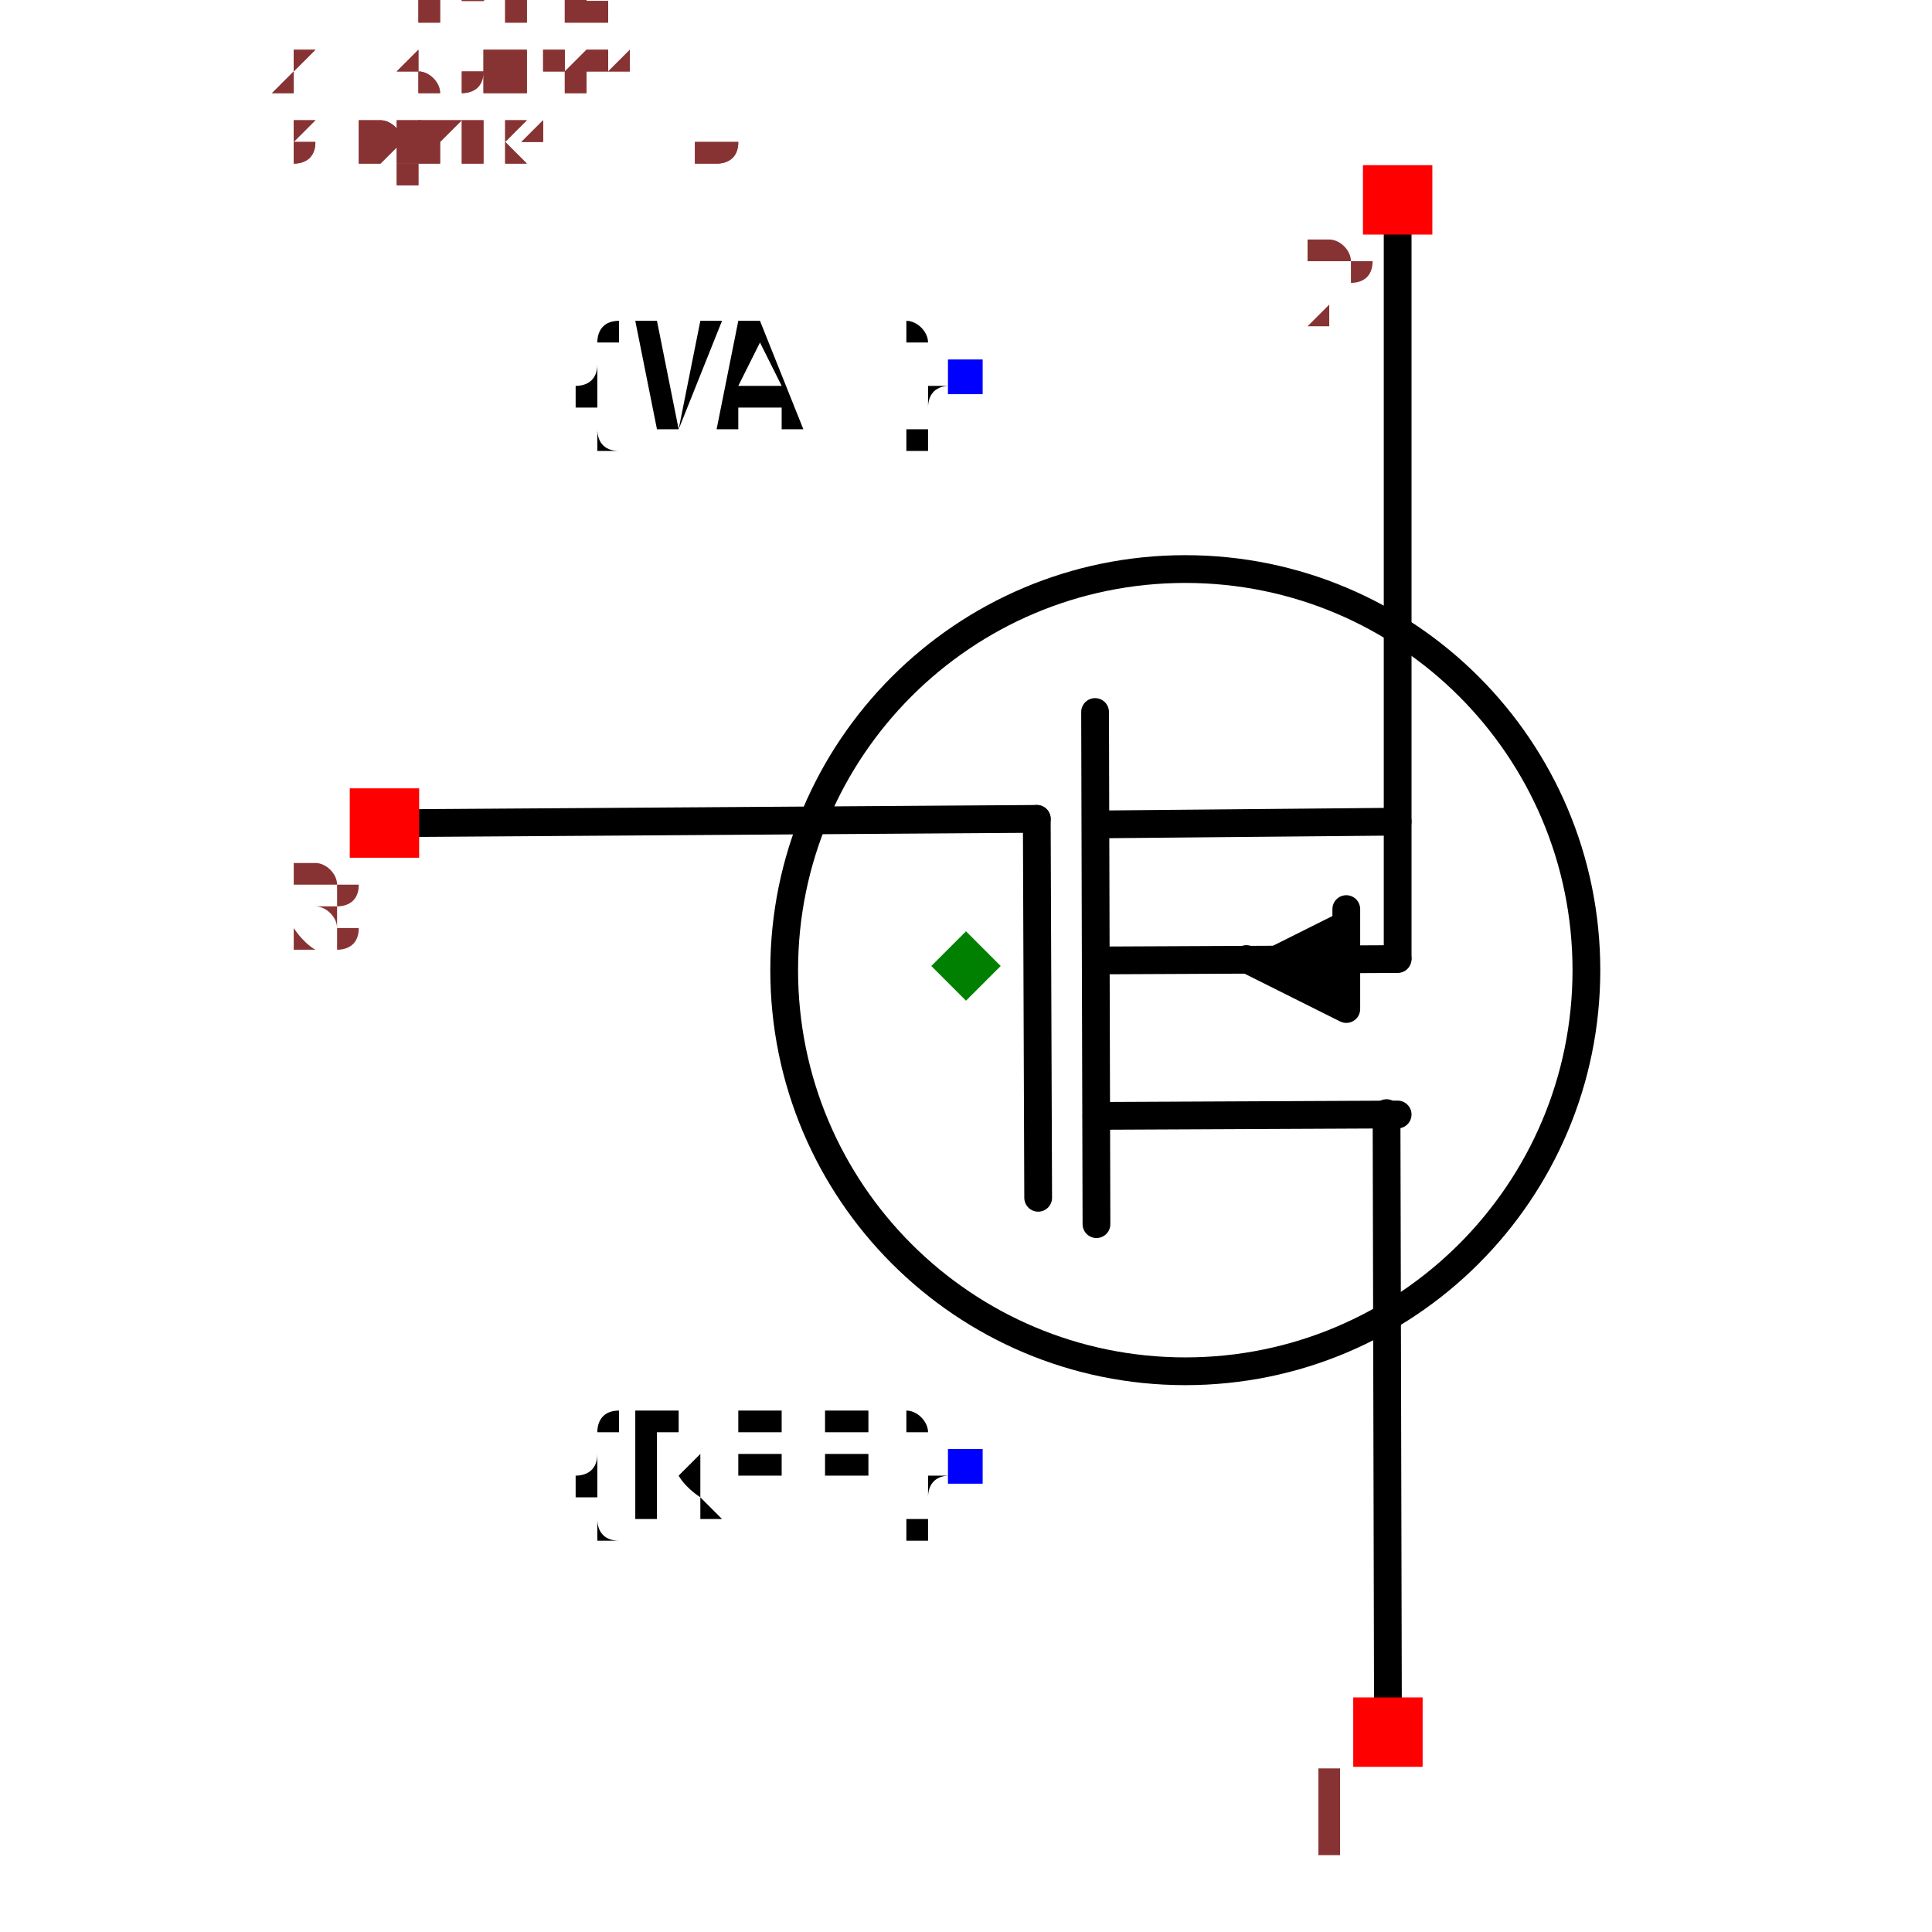
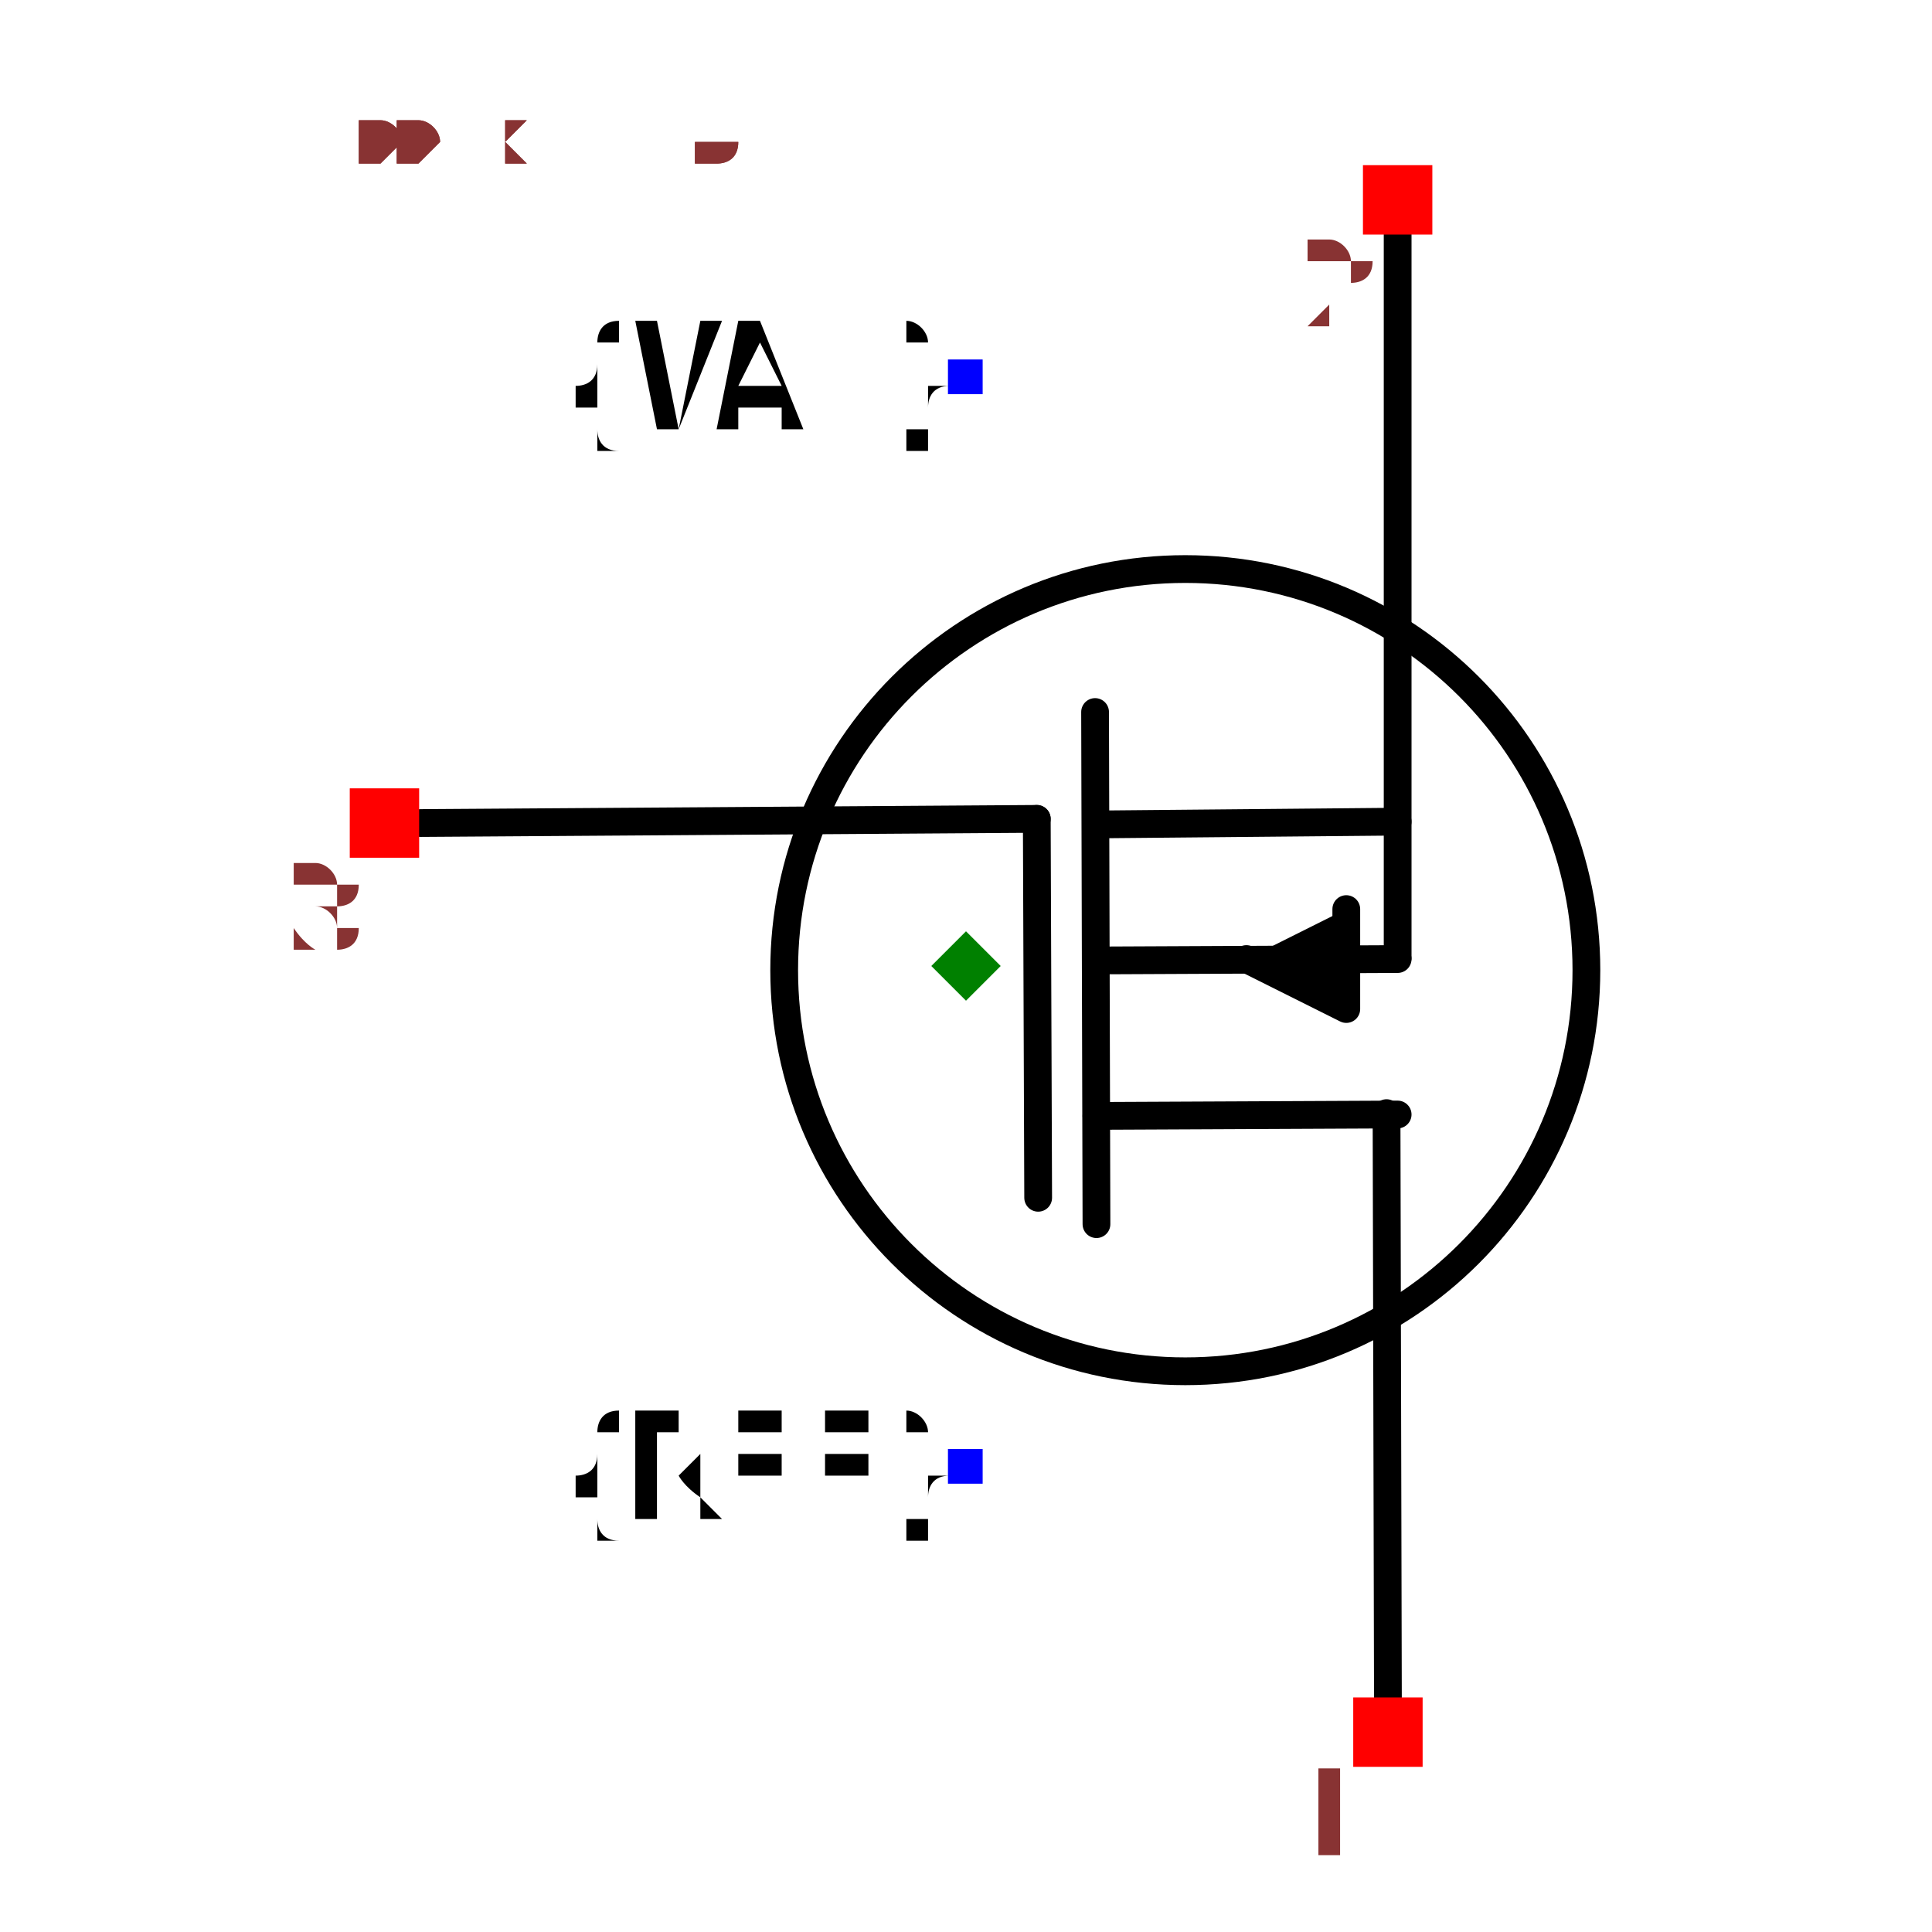
<svg xmlns="http://www.w3.org/2000/svg" width="150" height="150" viewBox="-0.6 -0.696 1.2 1.392">
  <path d="M-0.393,-0.103 L0.051,-0.106" fill="none" stroke="black" stroke-width="0.02" stroke-linecap="round" stroke-linejoin="round" />
  <path d="M0.094,0.186 L0.093,-0.183" fill="none" stroke="black" stroke-width="0.02" stroke-linecap="round" stroke-linejoin="round" />
  <path d="M0.304,0.532 L0.303,0.106" fill="none" stroke="black" stroke-width="0.02" stroke-linecap="round" stroke-linejoin="round" />
  <path d="M0.311,-0.532 L0.311,-0.006" fill="none" stroke="black" stroke-width="0.02" stroke-linecap="round" stroke-linejoin="round" />
  <path d="M0.094,0.108 L0.311,0.107" fill="none" stroke="black" stroke-width="0.02" stroke-linecap="round" stroke-linejoin="round" />
  <path d="M0.094,-0.102 L0.311,-0.104" fill="none" stroke="black" stroke-width="0.02" stroke-linecap="round" stroke-linejoin="round" />
  <path d="M0.274,-0.041 L0.274,0.031 L0.202,-0.005" fill="black" stroke="black" stroke-width="0.02" stroke-linecap="round" stroke-linejoin="round" />
  <path d="M0.094,-0.004 L0.311,-0.005" fill="none" stroke="black" stroke-width="0.02" stroke-linecap="round" stroke-linejoin="round" />
  <path d="M0.052,0.167 L0.051,-0.106" fill="none" stroke="black" stroke-width="0.02" stroke-linecap="round" stroke-linejoin="round" />
  <circle cx="0.158" cy="0.003" r="0.289" fill="none" stroke="black" stroke-width="0.02" />
  <text x="0" y="0.361" dx="0" dy="0.038" text-anchor="end" style="font: 0.1px monospace; fill: black">{REF}</text>
  <rect x="-0.013" y="0.348" width="0.025" height="0.025" fill="blue" />
  <text x="0" y="-0.425" dx="0" dy="0.038" text-anchor="end" style="font: 0.1px monospace; fill: black">{VAL}</text>
  <rect x="-0.013" y="-0.437" width="0.025" height="0.025" fill="blue" />
  <rect x="0.279" y="0.527" width="0.05" height="0.05" fill="red" />
  <text x="0.264" y="0.642" text-anchor="middle" style="font: 0.08px monospace; fill: #833;">1</text>
  <rect x="0.286" y="-0.577" width="0.05" height="0.05" fill="red" />
  <text x="0.271" y="-0.462" text-anchor="middle" style="font: 0.08px monospace; fill: #833;">2</text>
  <rect x="-0.444" y="-0.128" width="0.05" height="0.05" fill="red" />
  <text x="-0.459" y="-0.013" text-anchor="middle" style="font: 0.08px monospace; fill: #833;">3</text>
  <path d="M -8.326672684688674e-17 -0.025 L 0.025 -5.551115123125783e-17 L -8.326672684688674e-17 0.025 L -0.025 -5.551115123125783e-17 Z" fill="green" />
  <text x="-0.5" y="-0.58" style="font: 0.05px monospace; fill: #833;">1.00 x 1.16</text>
-   <text x="-0.5" y="-0.53" dy="-0.15" style="font: 0.05px monospace; fill: #833;">1 [drain]</text>
-   <text x="-0.5" y="-0.48" dy="-0.15" style="font: 0.05px monospace; fill: #833;">2 [source]</text>
-   <text x="-0.5" y="-0.43" dy="-0.15" style="font: 0.05px monospace; fill: #833;">3 [gate]</text>
+   <text x="-0.5" y="-0.63" dy="-0.15" style="font: 0.05px monospace; fill: #833;">1 [drain]</text>
+   <text x="-0.5" y="-0.68" dy="-0.15" style="font: 0.05px monospace; fill: #833;">2 [source]</text>
+   <text x="-0.5" y="-0.73" dy="-0.15" style="font: 0.05px monospace; fill: #833;">3 [gate]</text>
  <text x="-0.5" y="-0.58" style="font: 0.05px monospace; fill: #833;">1.00 x 1.16</text>
-   <text x="-0.5" y="-0.53" dy="-0.15" style="font: 0.05px monospace; fill: #833;">1 [drain]</text>
-   <text x="-0.5" y="-0.48" dy="-0.15" style="font: 0.05px monospace; fill: #833;">2 [source]</text>
-   <text x="-0.5" y="-0.43" dy="-0.15" style="font: 0.05px monospace; fill: #833;">3 [gate]</text>
+   <text x="-0.5" y="-0.63" dy="-0.15" style="font: 0.05px monospace; fill: #833;">1 [drain]</text>
+   <text x="-0.5" y="-0.68" dy="-0.15" style="font: 0.05px monospace; fill: #833;">2 [source]</text>
+   <text x="-0.5" y="-0.73" dy="-0.15" style="font: 0.05px monospace; fill: #833;">3 [gate]</text>
</svg>
